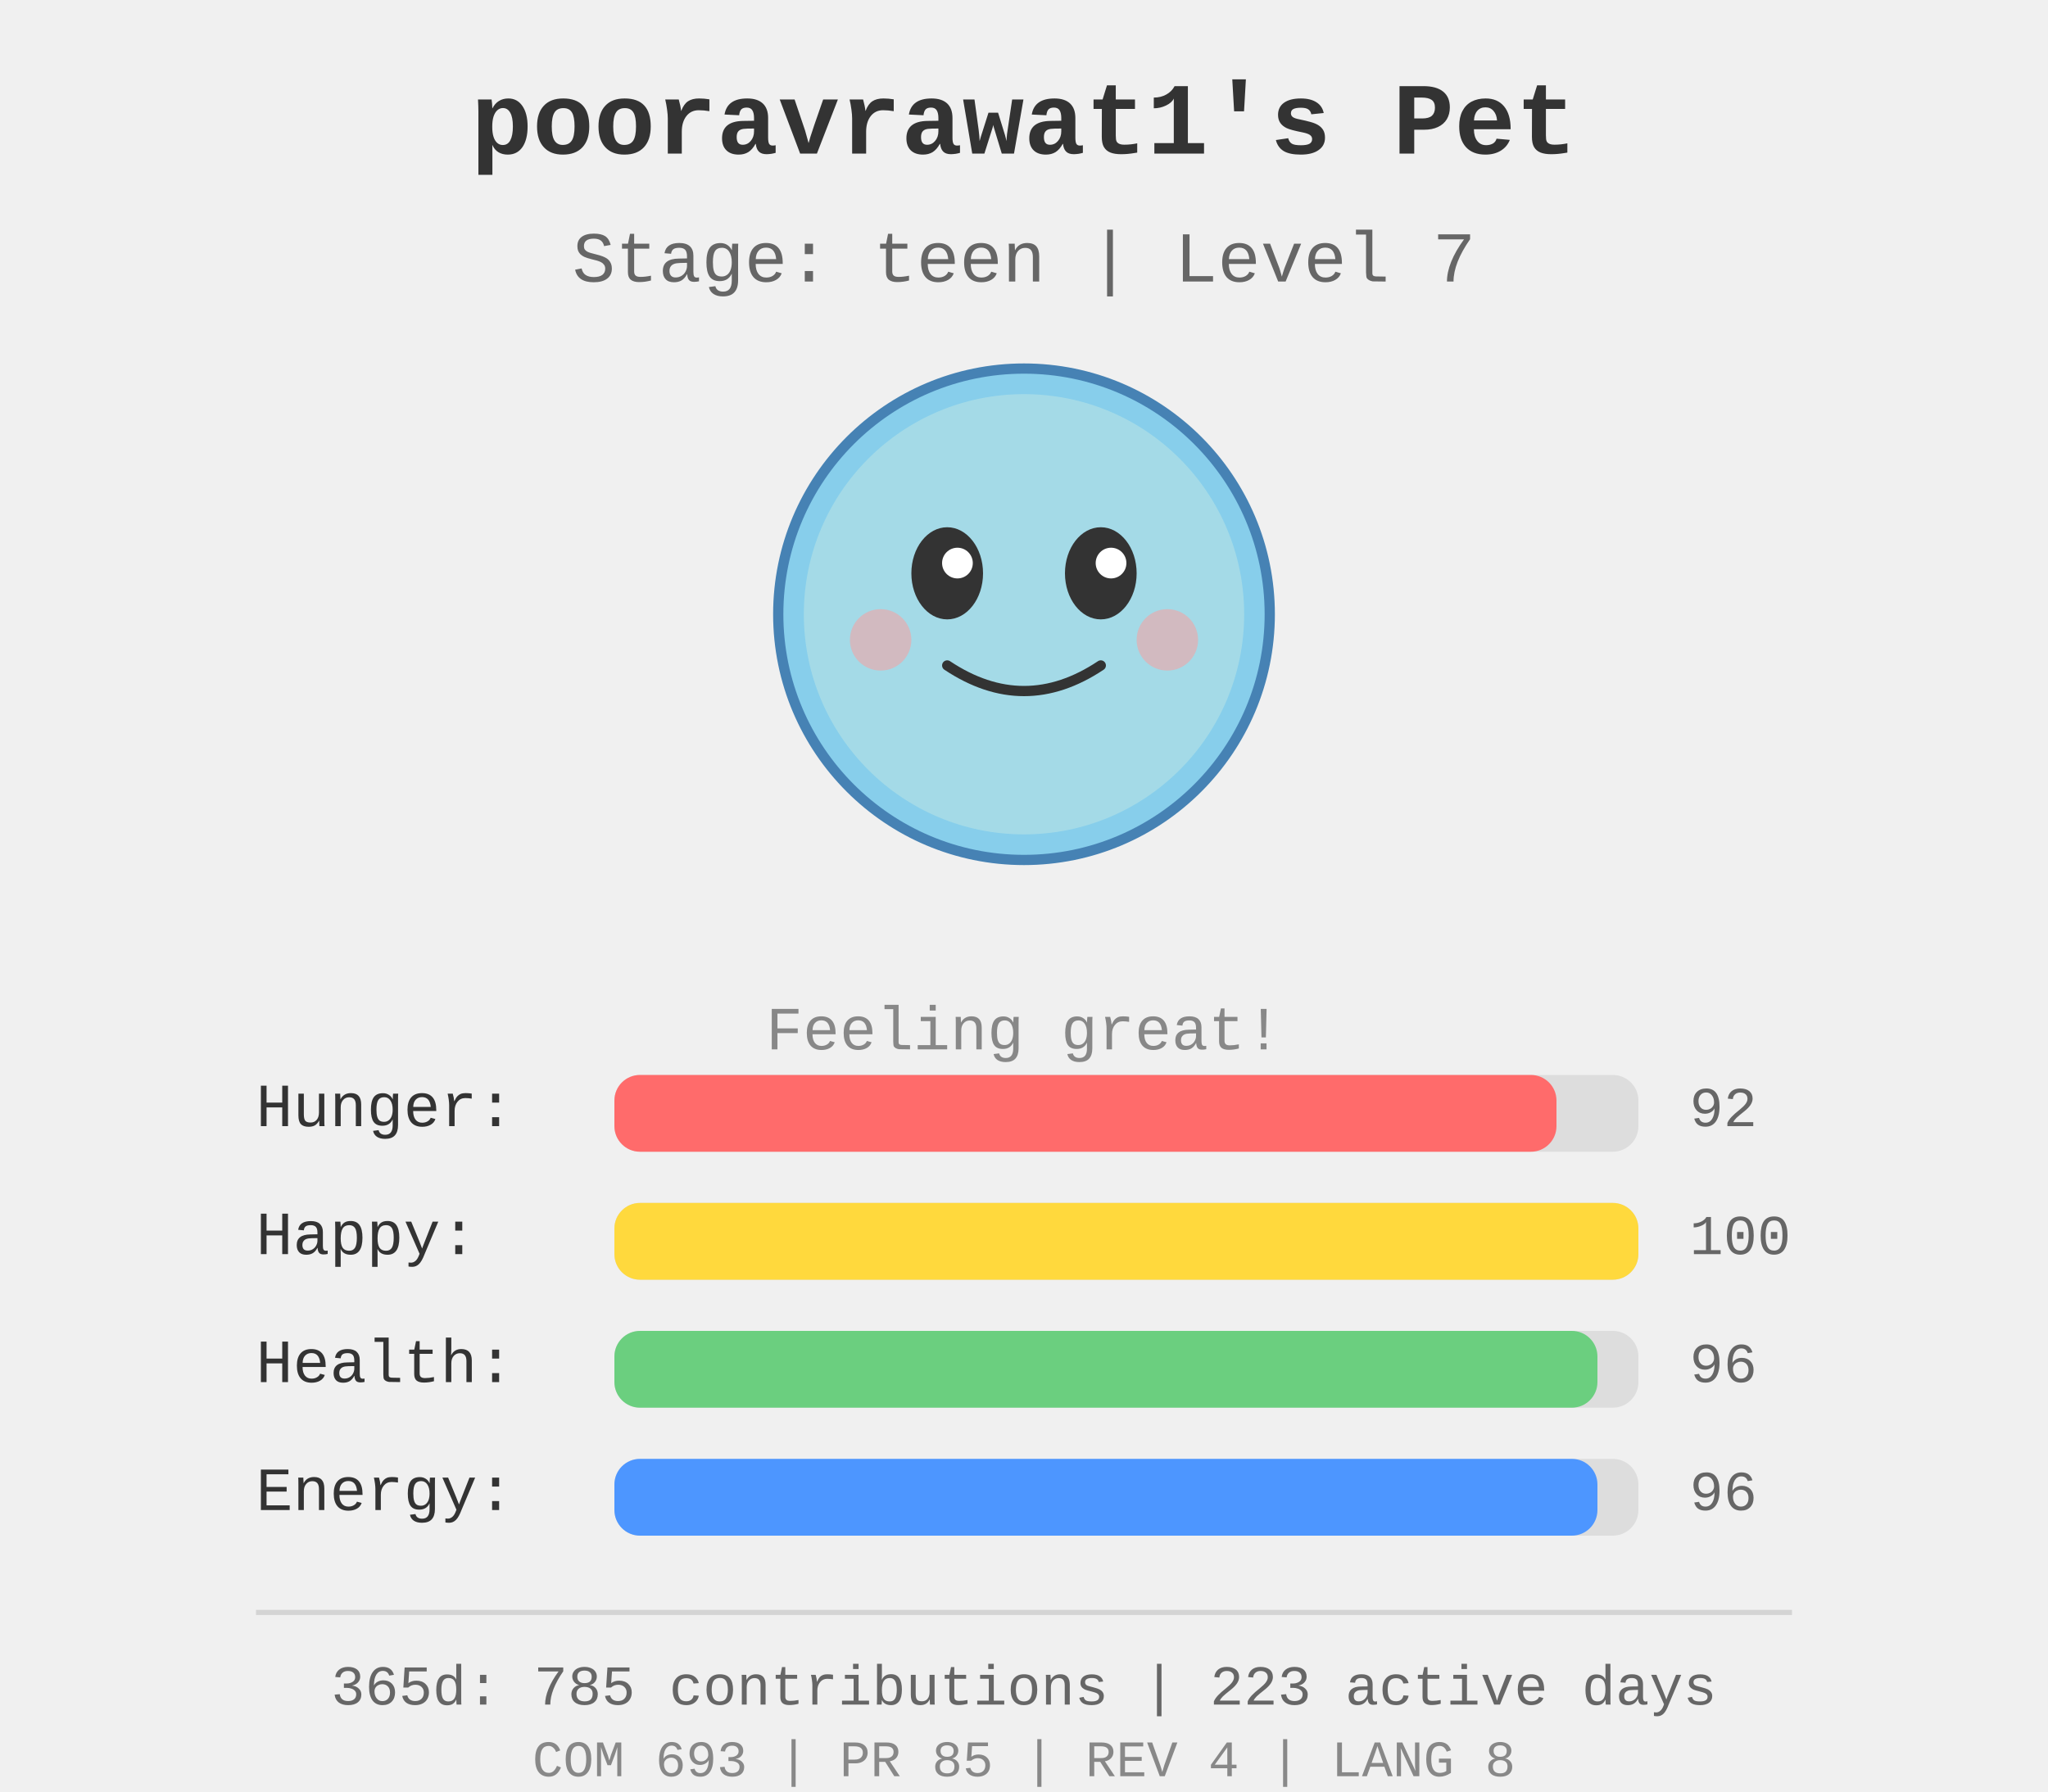
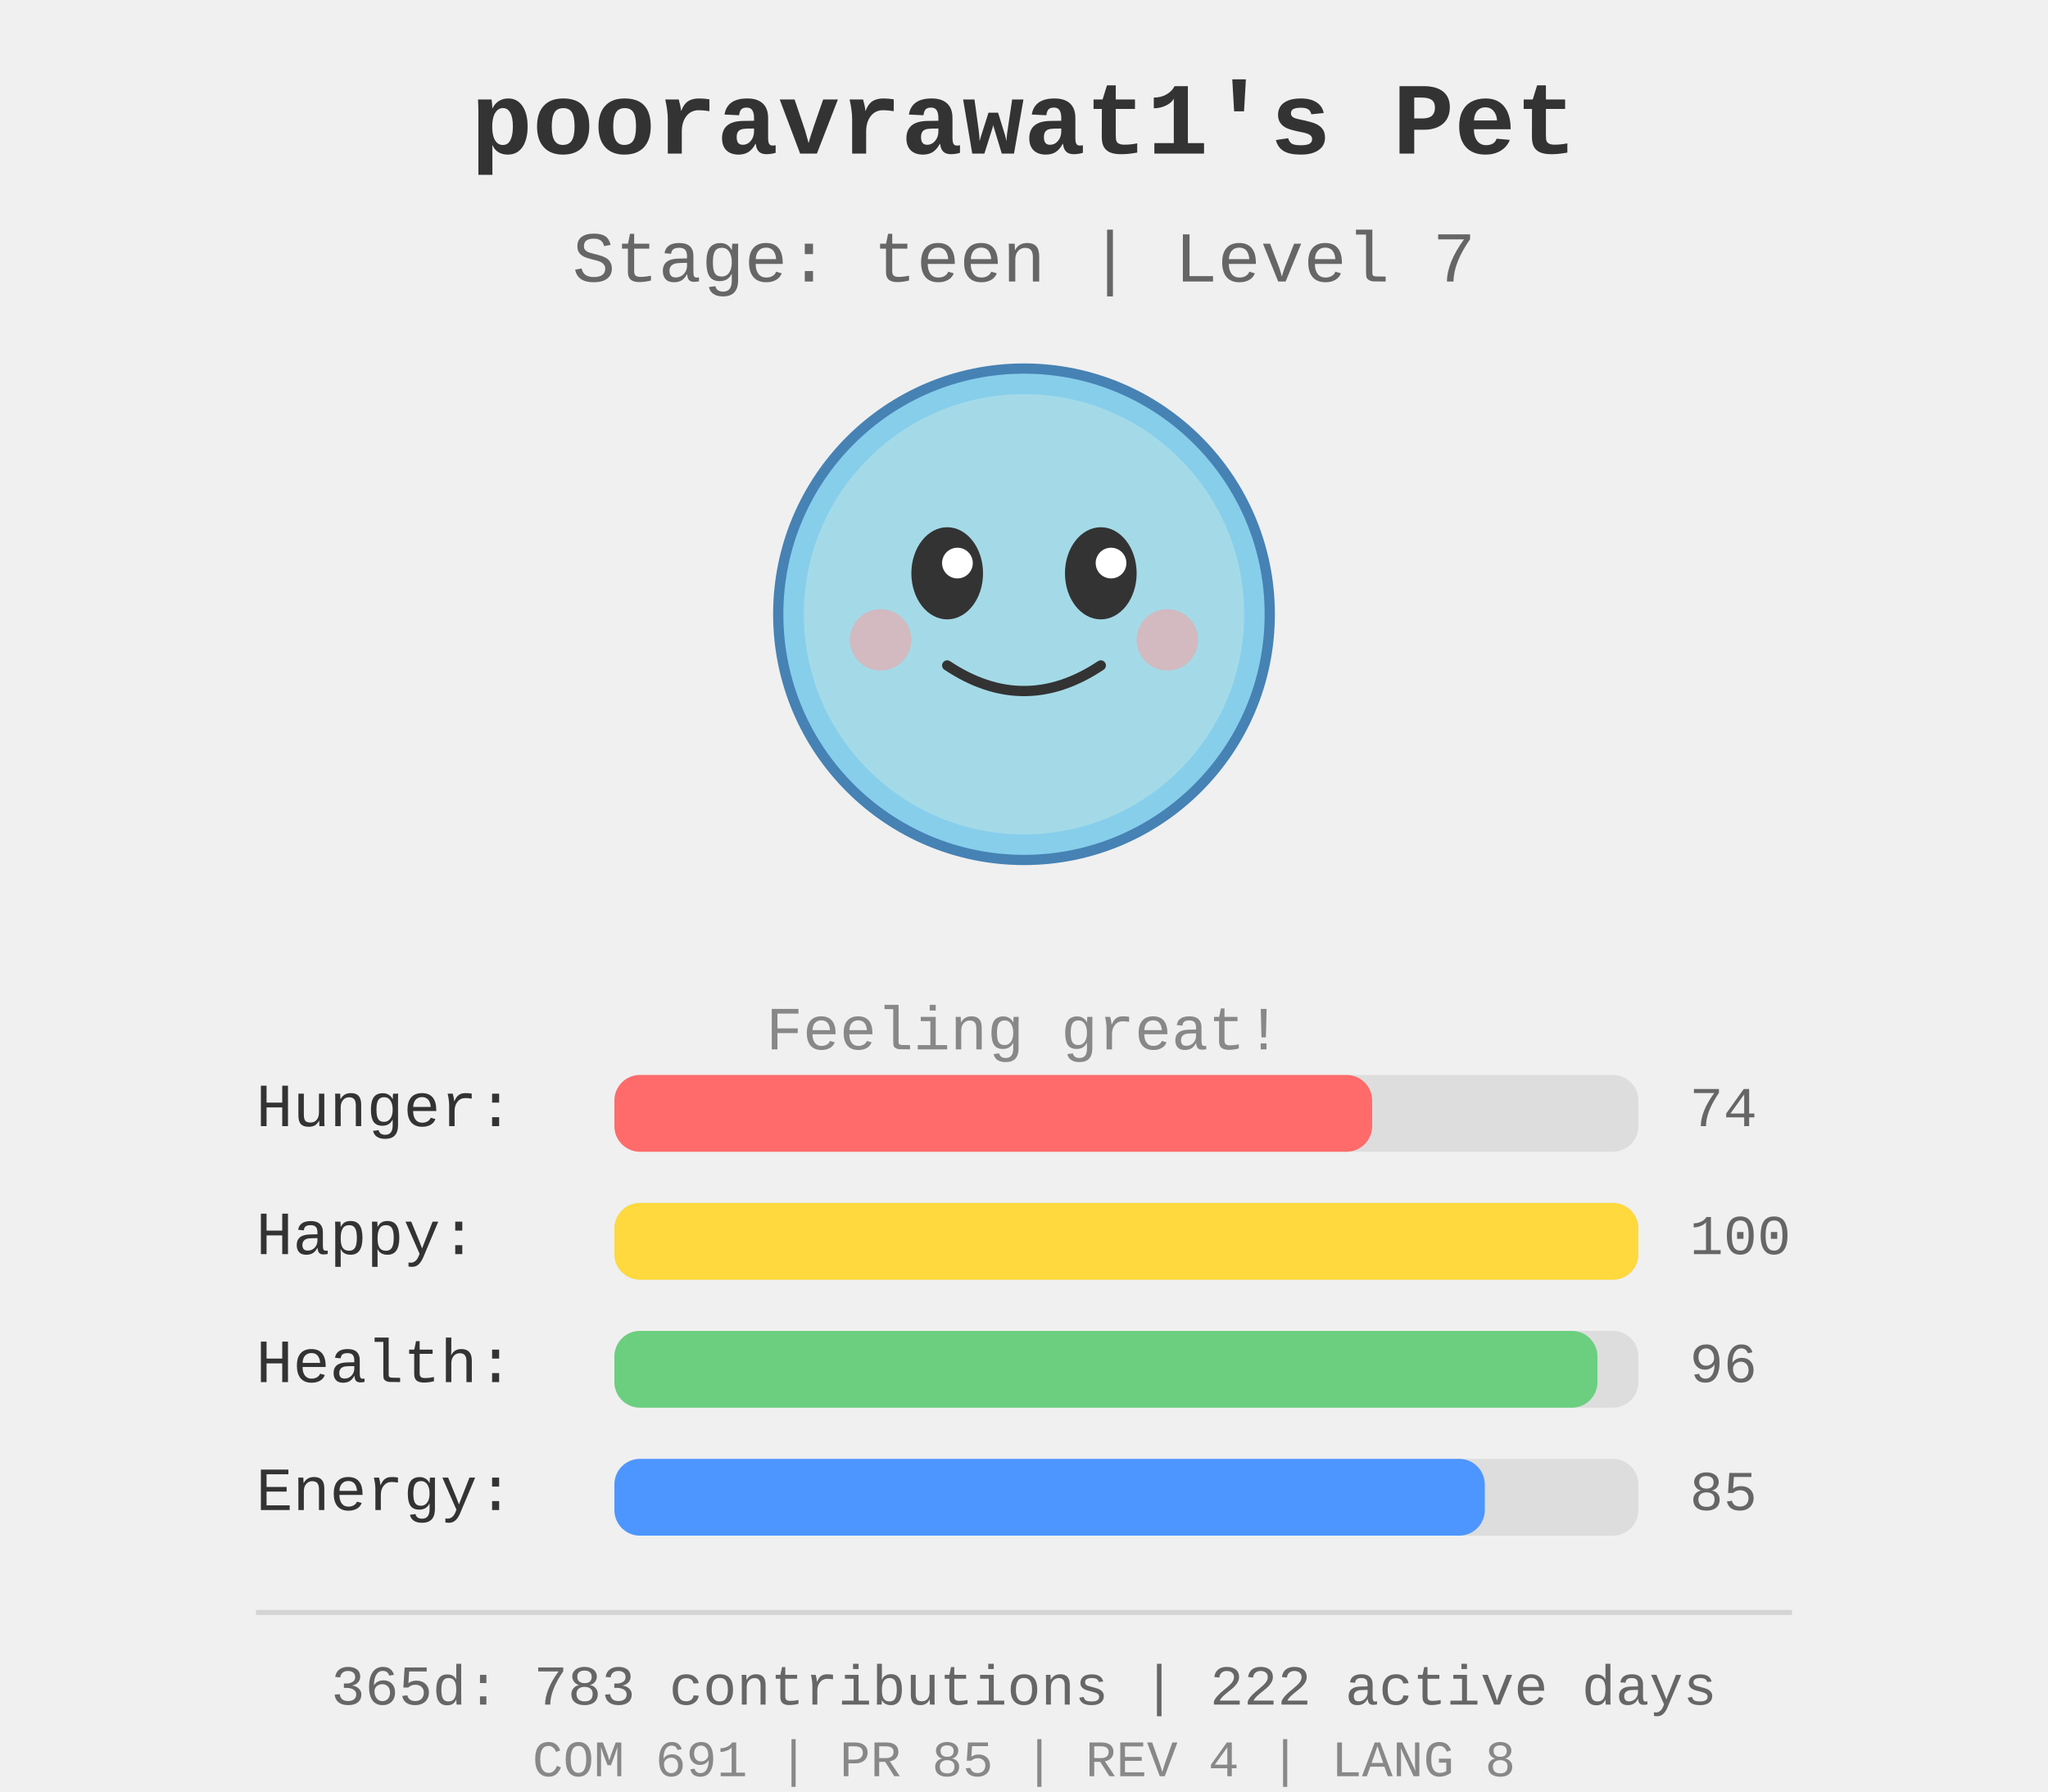
<svg xmlns="http://www.w3.org/2000/svg" width="400" height="350">
  <rect width="400" height="350" fill="#f0f0f0" />
  <g id="pet-sprite" transform="translate(200, 120)">
    <circle cx="0" cy="0" r="48" fill="#87ceeb" stroke="#4682b4" stroke-width="2" />
    <circle cx="0" cy="0" r="43" fill="#b0e0e6" opacity="0.7" />
    <ellipse cx="-15" cy="-8" rx="7" ry="9" fill="#333" />
    <ellipse cx="15" cy="-8" rx="7" ry="9" fill="#333" />
    <circle cx="-13" cy="-10" r="3" fill="#fff" />
    <circle cx="17" cy="-10" r="3" fill="#fff" />
    <path d="M -15 10 Q 0 20 15 10" stroke="#333" stroke-width="2" fill="none" stroke-linecap="round" />
    <circle cx="-28" cy="5" r="6" fill="#ff9999" opacity="0.5" />
    <circle cx="28" cy="5" r="6" fill="#ff9999" opacity="0.5" />
  </g>
  <text x="200" y="30" text-anchor="middle" font-size="20" font-weight="bold" fill="#333" font-family="&quot;Courier New&quot;, Courier, monospace">
    pooravrawat1's Pet
  </text>
  <text x="200" y="55" text-anchor="middle" font-size="14" fill="#666" font-family="&quot;Courier New&quot;, Courier, monospace">
    Stage: teen | Level 7
  </text>
  <text x="200" y="205" text-anchor="middle" font-size="12" fill="#888" font-family="&quot;Courier New&quot;, Courier, monospace">
    Feeling great!
  </text>
  <g id="stats" transform="translate(50, 220)">
    <text x="0" y="0" font-size="12" fill="#333" font-family="&quot;Courier New&quot;, Courier, monospace">Hunger:</text>
    <rect x="70" y="-10" width="200" height="15" fill="#ddd" rx="5" />
-     <rect x="70" y="-10" width="184.0" height="15" fill="#ff6b6b" rx="5" />
-     <text x="280" y="0" font-size="11" fill="#666" font-family="&quot;Courier New&quot;, Courier, monospace">92</text>
+     <rect x="70" y="-10" width="148.0" height="15" fill="#ff6b6b" rx="5" />
+     <text x="280" y="0" font-size="11" fill="#666" font-family="&quot;Courier New&quot;, Courier, monospace">74</text>
    <text x="0" y="25" font-size="12" fill="#333" font-family="&quot;Courier New&quot;, Courier, monospace">Happy:</text>
    <rect x="70" y="15" width="200" height="15" fill="#ddd" rx="5" />
    <rect x="70" y="15" width="200.0" height="15" fill="#ffd93d" rx="5" />
    <text x="280" y="25" font-size="11" fill="#666" font-family="&quot;Courier New&quot;, Courier, monospace">100</text>
    <text x="0" y="50" font-size="12" fill="#333" font-family="&quot;Courier New&quot;, Courier, monospace">Health:</text>
    <rect x="70" y="40" width="200" height="15" fill="#ddd" rx="5" />
    <rect x="70" y="40" width="192.0" height="15" fill="#6bcf7f" rx="5" />
    <text x="280" y="50" font-size="11" fill="#666" font-family="&quot;Courier New&quot;, Courier, monospace">96</text>
    <text x="0" y="75" font-size="12" fill="#333" font-family="&quot;Courier New&quot;, Courier, monospace">Energy:</text>
    <rect x="70" y="65" width="200" height="15" fill="#ddd" rx="5" />
-     <rect x="70" y="65" width="192.0" height="15" fill="#4d96ff" rx="5" />
-     <text x="280" y="75" font-size="11" fill="#666" font-family="&quot;Courier New&quot;, Courier, monospace">96</text>
+     <rect x="70" y="65" width="170.0" height="15" fill="#4d96ff" rx="5" />
+     <text x="280" y="75" font-size="11" fill="#666" font-family="&quot;Courier New&quot;, Courier, monospace">85</text>
  </g>
  <g id="github-profile-summary">
    <line x1="50" y1="315" x2="350" y2="315" stroke="#d4d4d4" stroke-width="1" />
-     <text x="200" y="333" text-anchor="middle" font-size="11" fill="#666" font-family="&quot;Courier New&quot;, Courier, monospace">365d: 785 contributions | 223 active days</text>
-     <text x="200" y="347" text-anchor="middle" font-size="10" fill="#888" font-family="&quot;Courier New&quot;, Courier, monospace">COM 693 | PR 85 | REV 4 | LANG 8</text>
+     <text x="200" y="333" text-anchor="middle" font-size="11" fill="#666" font-family="&quot;Courier New&quot;, Courier, monospace">365d: 783 contributions | 222 active days</text>
+     <text x="200" y="347" text-anchor="middle" font-size="10" fill="#888" font-family="&quot;Courier New&quot;, Courier, monospace">COM 691 | PR 85 | REV 4 | LANG 8</text>
  </g>
</svg>
